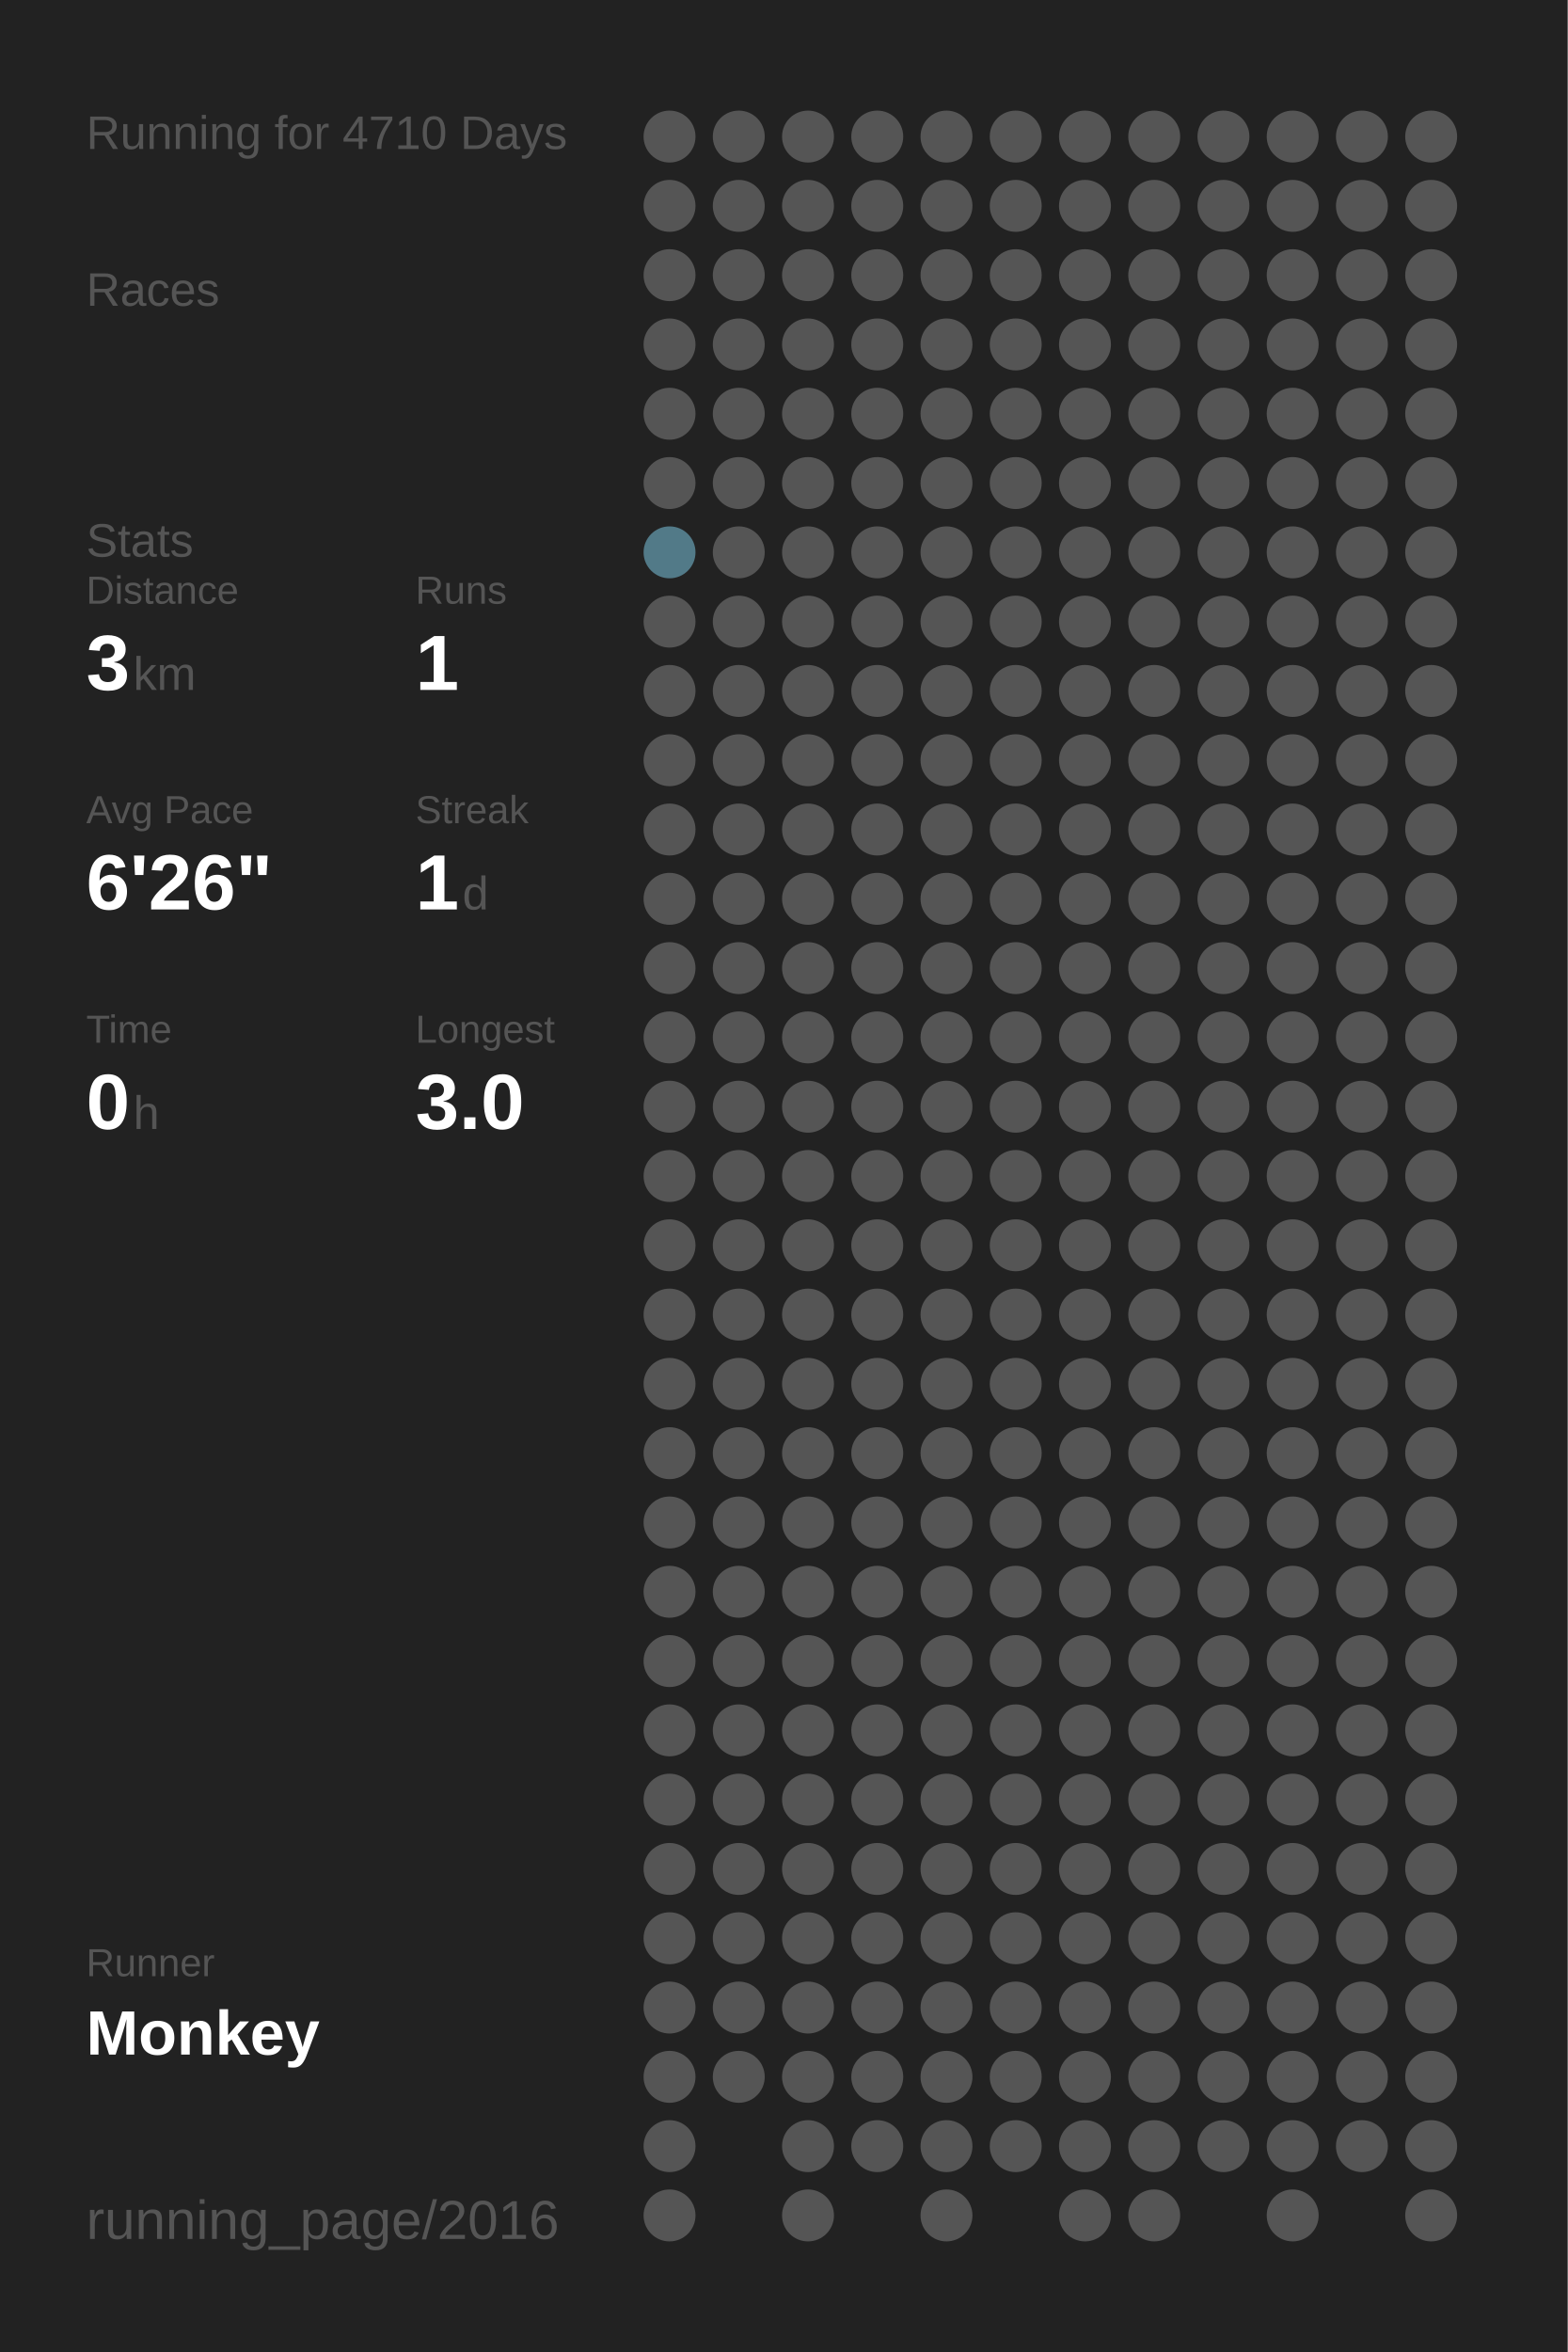
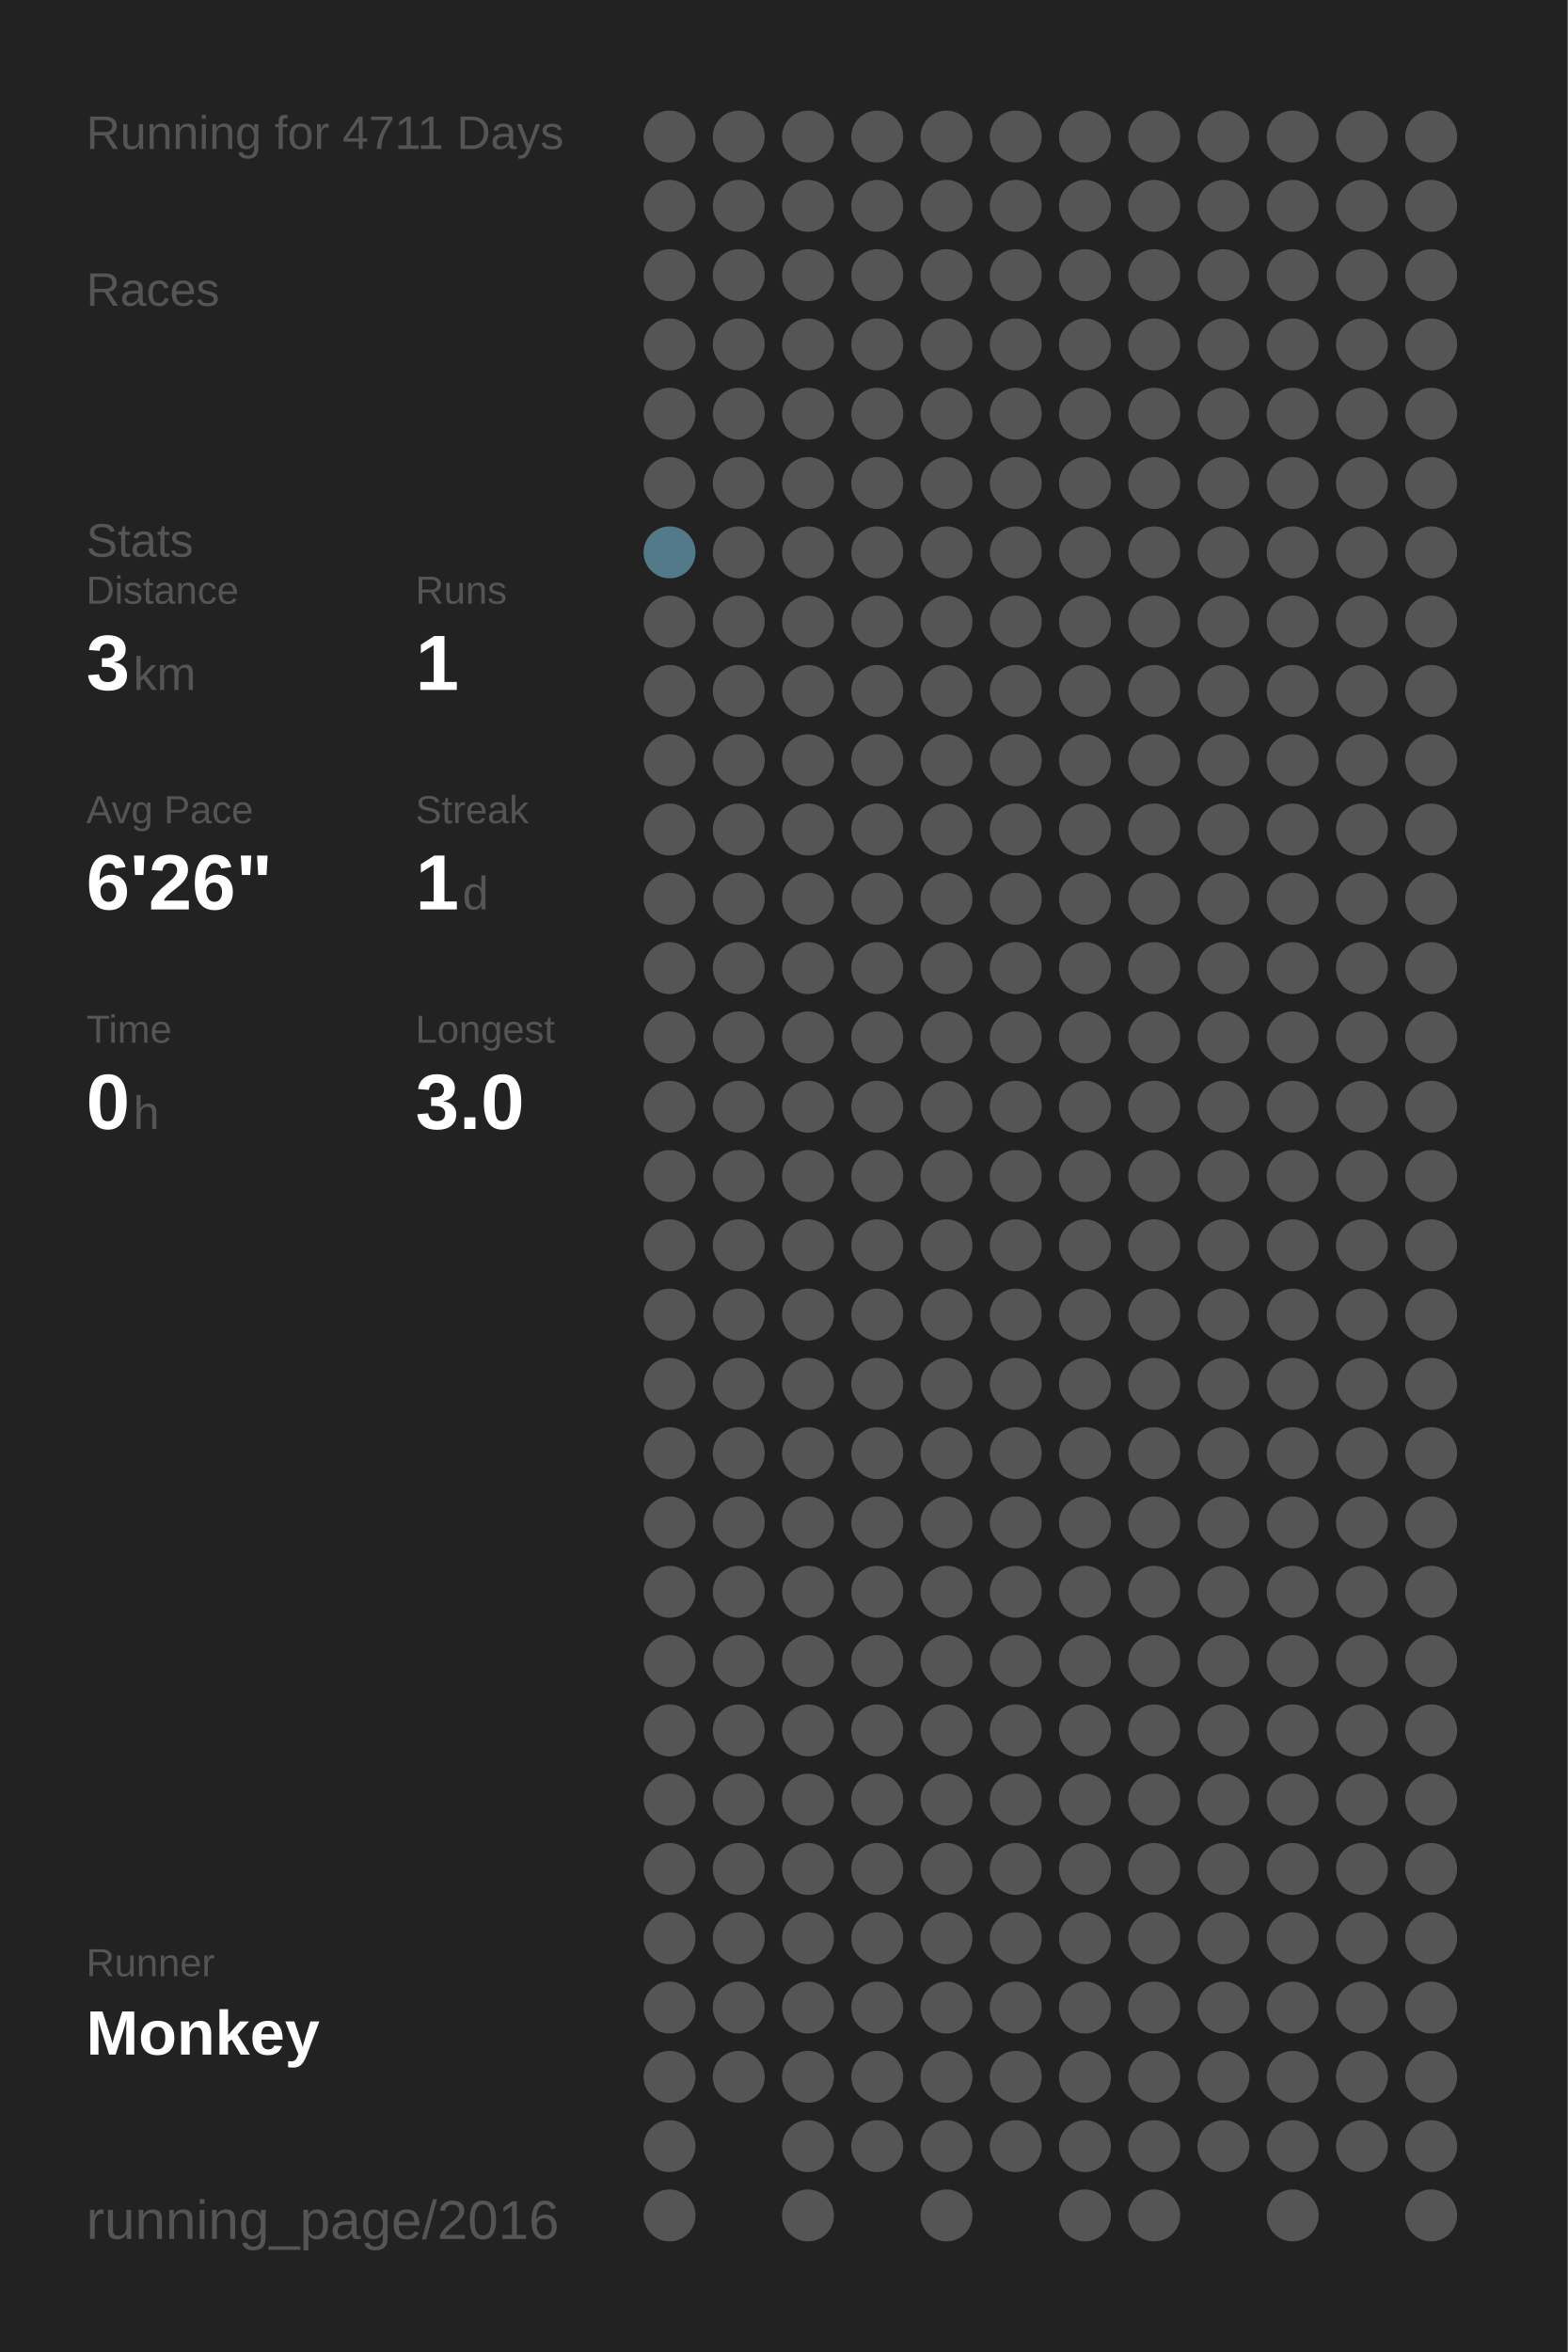
<svg xmlns="http://www.w3.org/2000/svg" baseProfile="full" height="300mm" version="1.1" viewBox="0,0,200,300" width="200mm">
  <defs />
  <rect fill="#222222" height="300" width="200" x="0" y="0" />
-   <text fill="#555555" style="font-size:6px; font-family:Arial;" x="11" y="19">Running for 4710 Days</text>
+   <text fill="#555555" style="font-size:6px; font-family:Arial;" x="11" y="19">Running for 4711 Days</text>
  <text fill="#555555" style="font-size:6px; font-family:Arial;" x="11" y="39">Races</text>
  <text fill="#555555" style="font-size:6px; font-family:Arial;" x="11" y="71">Stats</text>
  <text fill="#555555" style="font-size:5px; font-family:Arial;" x="11" y="77">Distance</text>
  <text fill="#FFFFFF" style="font-size:10px; font-family:Arial; font-weight:bold;" x="11" y="88">3</text>
  <text fill="#555555" style="font-size:6px; font-family:Arial;" x="17" y="88">km</text>
  <text fill="#555555" style="font-size:5px; font-family:Arial;" x="53" y="77">Runs</text>
  <text fill="#FFFFFF" style="font-size:10px; font-family:Arial; font-weight:bold;" x="53" y="88">1</text>
  <text fill="#555555" style="font-size:5px; font-family:Arial;" x="11" y="105">Avg Pace</text>
  <text fill="#FFFFFF" style="font-size:10px; font-family:Arial; font-weight:bold;" x="11" y="116">6'26"</text>
  <text fill="#555555" style="font-size:5px; font-family:Arial;" x="53" y="105">Streak</text>
  <text fill="#FFFFFF" style="font-size:10px; font-family:Arial; font-weight:bold;" x="53" y="116">1</text>
  <text fill="#555555" style="font-size:6px; font-family:Arial;" x="59" y="116">d</text>
  <text fill="#555555" style="font-size:5px; font-family:Arial;" x="11" y="133">Time</text>
  <text fill="#FFFFFF" style="font-size:10px; font-family:Arial; font-weight:bold;" x="11" y="144">0</text>
  <text fill="#555555" style="font-size:6px; font-family:Arial;" x="17" y="144">h</text>
  <text fill="#555555" style="font-size:5px; font-family:Arial;" x="53" y="133">Longest</text>
  <text fill="#FFFFFF" style="font-size:10px; font-family:Arial; font-weight:bold;" x="53" y="144">3.0</text>
  <text fill="#555555" style="font-size:5px; font-family:Arial;" x="11" y="252.065">Runner</text>
  <text fill="#FFFFFF" style="font-size:8px; font-family:Arial; font-weight:bold;" x="11" y="262.065">Monkey</text>
  <text fill="#555555" style="font-size:7px; font-family:Arial;" x="11" y="285.581">running_page/2016</text>
  <circle cx="85.417" cy="17.419" fill="#555555" r="3.312" />
  <circle cx="85.417" cy="26.258" fill="#555555" r="3.312" />
  <circle cx="85.417" cy="35.097" fill="#555555" r="3.312" />
  <circle cx="85.417" cy="43.935" fill="#555555" r="3.312" />
  <circle cx="85.417" cy="52.774" fill="#555555" r="3.312" />
  <circle cx="85.417" cy="61.613" fill="#555555" r="3.312" />
  <circle cx="85.417" cy="70.452" fill="#527a88" r="3.312" />
  <circle cx="85.417" cy="79.29" fill="#555555" r="3.312" />
  <circle cx="85.417" cy="88.129" fill="#555555" r="3.312" />
  <circle cx="85.417" cy="96.968" fill="#555555" r="3.312" />
  <circle cx="85.417" cy="105.806" fill="#555555" r="3.312" />
  <circle cx="85.417" cy="114.645" fill="#555555" r="3.312" />
  <circle cx="85.417" cy="123.484" fill="#555555" r="3.312" />
  <circle cx="85.417" cy="132.323" fill="#555555" r="3.312" />
  <circle cx="85.417" cy="141.161" fill="#555555" r="3.312" />
  <circle cx="85.417" cy="150" fill="#555555" r="3.312" />
  <circle cx="85.417" cy="158.839" fill="#555555" r="3.312" />
  <circle cx="85.417" cy="167.677" fill="#555555" r="3.312" />
  <circle cx="85.417" cy="176.516" fill="#555555" r="3.312" />
  <circle cx="85.417" cy="185.355" fill="#555555" r="3.312" />
  <circle cx="85.417" cy="194.194" fill="#555555" r="3.312" />
  <circle cx="85.417" cy="203.032" fill="#555555" r="3.312" />
  <circle cx="85.417" cy="211.871" fill="#555555" r="3.312" />
  <circle cx="85.417" cy="220.71" fill="#555555" r="3.312" />
  <circle cx="85.417" cy="229.548" fill="#555555" r="3.312" />
  <circle cx="85.417" cy="238.387" fill="#555555" r="3.312" />
  <circle cx="85.417" cy="247.226" fill="#555555" r="3.312" />
  <circle cx="85.417" cy="256.065" fill="#555555" r="3.312" />
  <circle cx="85.417" cy="264.903" fill="#555555" r="3.312" />
  <circle cx="85.417" cy="273.742" fill="#555555" r="3.312" />
  <circle cx="85.417" cy="282.581" fill="#555555" r="3.312" />
  <circle cx="94.25" cy="17.419" fill="#555555" r="3.312" />
  <circle cx="94.25" cy="26.258" fill="#555555" r="3.312" />
  <circle cx="94.25" cy="35.097" fill="#555555" r="3.312" />
  <circle cx="94.25" cy="43.935" fill="#555555" r="3.312" />
  <circle cx="94.25" cy="52.774" fill="#555555" r="3.312" />
  <circle cx="94.25" cy="61.613" fill="#555555" r="3.312" />
  <circle cx="94.25" cy="70.452" fill="#555555" r="3.312" />
  <circle cx="94.25" cy="79.29" fill="#555555" r="3.312" />
  <circle cx="94.25" cy="88.129" fill="#555555" r="3.312" />
  <circle cx="94.25" cy="96.968" fill="#555555" r="3.312" />
  <circle cx="94.25" cy="105.806" fill="#555555" r="3.312" />
  <circle cx="94.25" cy="114.645" fill="#555555" r="3.312" />
  <circle cx="94.25" cy="123.484" fill="#555555" r="3.312" />
  <circle cx="94.25" cy="132.323" fill="#555555" r="3.312" />
  <circle cx="94.25" cy="141.161" fill="#555555" r="3.312" />
  <circle cx="94.25" cy="150" fill="#555555" r="3.312" />
  <circle cx="94.25" cy="158.839" fill="#555555" r="3.312" />
  <circle cx="94.25" cy="167.677" fill="#555555" r="3.312" />
  <circle cx="94.25" cy="176.516" fill="#555555" r="3.312" />
  <circle cx="94.25" cy="185.355" fill="#555555" r="3.312" />
  <circle cx="94.25" cy="194.194" fill="#555555" r="3.312" />
  <circle cx="94.25" cy="203.032" fill="#555555" r="3.312" />
  <circle cx="94.25" cy="211.871" fill="#555555" r="3.312" />
  <circle cx="94.25" cy="220.71" fill="#555555" r="3.312" />
  <circle cx="94.25" cy="229.548" fill="#555555" r="3.312" />
  <circle cx="94.25" cy="238.387" fill="#555555" r="3.312" />
  <circle cx="94.25" cy="247.226" fill="#555555" r="3.312" />
  <circle cx="94.25" cy="256.065" fill="#555555" r="3.312" />
  <circle cx="94.25" cy="264.903" fill="#555555" r="3.312" />
  <circle cx="103.083" cy="17.419" fill="#555555" r="3.312" />
  <circle cx="103.083" cy="26.258" fill="#555555" r="3.312" />
  <circle cx="103.083" cy="35.097" fill="#555555" r="3.312" />
  <circle cx="103.083" cy="43.935" fill="#555555" r="3.312" />
  <circle cx="103.083" cy="52.774" fill="#555555" r="3.312" />
  <circle cx="103.083" cy="61.613" fill="#555555" r="3.312" />
  <circle cx="103.083" cy="70.452" fill="#555555" r="3.312" />
  <circle cx="103.083" cy="79.29" fill="#555555" r="3.312" />
  <circle cx="103.083" cy="88.129" fill="#555555" r="3.312" />
  <circle cx="103.083" cy="96.968" fill="#555555" r="3.312" />
  <circle cx="103.083" cy="105.806" fill="#555555" r="3.312" />
  <circle cx="103.083" cy="114.645" fill="#555555" r="3.312" />
  <circle cx="103.083" cy="123.484" fill="#555555" r="3.312" />
  <circle cx="103.083" cy="132.323" fill="#555555" r="3.312" />
  <circle cx="103.083" cy="141.161" fill="#555555" r="3.312" />
  <circle cx="103.083" cy="150" fill="#555555" r="3.312" />
  <circle cx="103.083" cy="158.839" fill="#555555" r="3.312" />
  <circle cx="103.083" cy="167.677" fill="#555555" r="3.312" />
  <circle cx="103.083" cy="176.516" fill="#555555" r="3.312" />
  <circle cx="103.083" cy="185.355" fill="#555555" r="3.312" />
  <circle cx="103.083" cy="194.194" fill="#555555" r="3.312" />
  <circle cx="103.083" cy="203.032" fill="#555555" r="3.312" />
  <circle cx="103.083" cy="211.871" fill="#555555" r="3.312" />
  <circle cx="103.083" cy="220.71" fill="#555555" r="3.312" />
  <circle cx="103.083" cy="229.548" fill="#555555" r="3.312" />
  <circle cx="103.083" cy="238.387" fill="#555555" r="3.312" />
  <circle cx="103.083" cy="247.226" fill="#555555" r="3.312" />
  <circle cx="103.083" cy="256.065" fill="#555555" r="3.312" />
  <circle cx="103.083" cy="264.903" fill="#555555" r="3.312" />
  <circle cx="103.083" cy="273.742" fill="#555555" r="3.312" />
  <circle cx="103.083" cy="282.581" fill="#555555" r="3.312" />
  <circle cx="111.917" cy="17.419" fill="#555555" r="3.312" />
  <circle cx="111.917" cy="26.258" fill="#555555" r="3.312" />
  <circle cx="111.917" cy="35.097" fill="#555555" r="3.312" />
  <circle cx="111.917" cy="43.935" fill="#555555" r="3.312" />
  <circle cx="111.917" cy="52.774" fill="#555555" r="3.312" />
  <circle cx="111.917" cy="61.613" fill="#555555" r="3.312" />
  <circle cx="111.917" cy="70.452" fill="#555555" r="3.312" />
  <circle cx="111.917" cy="79.29" fill="#555555" r="3.312" />
  <circle cx="111.917" cy="88.129" fill="#555555" r="3.312" />
  <circle cx="111.917" cy="96.968" fill="#555555" r="3.312" />
  <circle cx="111.917" cy="105.806" fill="#555555" r="3.312" />
  <circle cx="111.917" cy="114.645" fill="#555555" r="3.312" />
  <circle cx="111.917" cy="123.484" fill="#555555" r="3.312" />
  <circle cx="111.917" cy="132.323" fill="#555555" r="3.312" />
  <circle cx="111.917" cy="141.161" fill="#555555" r="3.312" />
  <circle cx="111.917" cy="150" fill="#555555" r="3.312" />
  <circle cx="111.917" cy="158.839" fill="#555555" r="3.312" />
  <circle cx="111.917" cy="167.677" fill="#555555" r="3.312" />
  <circle cx="111.917" cy="176.516" fill="#555555" r="3.312" />
  <circle cx="111.917" cy="185.355" fill="#555555" r="3.312" />
  <circle cx="111.917" cy="194.194" fill="#555555" r="3.312" />
  <circle cx="111.917" cy="203.032" fill="#555555" r="3.312" />
  <circle cx="111.917" cy="211.871" fill="#555555" r="3.312" />
  <circle cx="111.917" cy="220.71" fill="#555555" r="3.312" />
  <circle cx="111.917" cy="229.548" fill="#555555" r="3.312" />
  <circle cx="111.917" cy="238.387" fill="#555555" r="3.312" />
  <circle cx="111.917" cy="247.226" fill="#555555" r="3.312" />
  <circle cx="111.917" cy="256.065" fill="#555555" r="3.312" />
  <circle cx="111.917" cy="264.903" fill="#555555" r="3.312" />
  <circle cx="111.917" cy="273.742" fill="#555555" r="3.312" />
  <circle cx="120.75" cy="17.419" fill="#555555" r="3.312" />
  <circle cx="120.75" cy="26.258" fill="#555555" r="3.312" />
  <circle cx="120.75" cy="35.097" fill="#555555" r="3.312" />
  <circle cx="120.75" cy="43.935" fill="#555555" r="3.312" />
  <circle cx="120.75" cy="52.774" fill="#555555" r="3.312" />
  <circle cx="120.75" cy="61.613" fill="#555555" r="3.312" />
  <circle cx="120.75" cy="70.452" fill="#555555" r="3.312" />
  <circle cx="120.75" cy="79.29" fill="#555555" r="3.312" />
  <circle cx="120.75" cy="88.129" fill="#555555" r="3.312" />
  <circle cx="120.75" cy="96.968" fill="#555555" r="3.312" />
  <circle cx="120.75" cy="105.806" fill="#555555" r="3.312" />
  <circle cx="120.75" cy="114.645" fill="#555555" r="3.312" />
  <circle cx="120.75" cy="123.484" fill="#555555" r="3.312" />
  <circle cx="120.75" cy="132.323" fill="#555555" r="3.312" />
  <circle cx="120.75" cy="141.161" fill="#555555" r="3.312" />
  <circle cx="120.75" cy="150" fill="#555555" r="3.312" />
  <circle cx="120.75" cy="158.839" fill="#555555" r="3.312" />
  <circle cx="120.75" cy="167.677" fill="#555555" r="3.312" />
  <circle cx="120.75" cy="176.516" fill="#555555" r="3.312" />
  <circle cx="120.75" cy="185.355" fill="#555555" r="3.312" />
  <circle cx="120.75" cy="194.194" fill="#555555" r="3.312" />
  <circle cx="120.75" cy="203.032" fill="#555555" r="3.312" />
  <circle cx="120.75" cy="211.871" fill="#555555" r="3.312" />
  <circle cx="120.75" cy="220.71" fill="#555555" r="3.312" />
  <circle cx="120.75" cy="229.548" fill="#555555" r="3.312" />
  <circle cx="120.75" cy="238.387" fill="#555555" r="3.312" />
  <circle cx="120.75" cy="247.226" fill="#555555" r="3.312" />
  <circle cx="120.75" cy="256.065" fill="#555555" r="3.312" />
  <circle cx="120.75" cy="264.903" fill="#555555" r="3.312" />
  <circle cx="120.75" cy="273.742" fill="#555555" r="3.312" />
  <circle cx="120.75" cy="282.581" fill="#555555" r="3.312" />
  <circle cx="129.583" cy="17.419" fill="#555555" r="3.312" />
  <circle cx="129.583" cy="26.258" fill="#555555" r="3.312" />
  <circle cx="129.583" cy="35.097" fill="#555555" r="3.312" />
  <circle cx="129.583" cy="43.935" fill="#555555" r="3.312" />
  <circle cx="129.583" cy="52.774" fill="#555555" r="3.312" />
  <circle cx="129.583" cy="61.613" fill="#555555" r="3.312" />
  <circle cx="129.583" cy="70.452" fill="#555555" r="3.312" />
  <circle cx="129.583" cy="79.29" fill="#555555" r="3.312" />
  <circle cx="129.583" cy="88.129" fill="#555555" r="3.312" />
  <circle cx="129.583" cy="96.968" fill="#555555" r="3.312" />
  <circle cx="129.583" cy="105.806" fill="#555555" r="3.312" />
  <circle cx="129.583" cy="114.645" fill="#555555" r="3.312" />
  <circle cx="129.583" cy="123.484" fill="#555555" r="3.312" />
  <circle cx="129.583" cy="132.323" fill="#555555" r="3.312" />
  <circle cx="129.583" cy="141.161" fill="#555555" r="3.312" />
  <circle cx="129.583" cy="150" fill="#555555" r="3.312" />
  <circle cx="129.583" cy="158.839" fill="#555555" r="3.312" />
  <circle cx="129.583" cy="167.677" fill="#555555" r="3.312" />
  <circle cx="129.583" cy="176.516" fill="#555555" r="3.312" />
  <circle cx="129.583" cy="185.355" fill="#555555" r="3.312" />
  <circle cx="129.583" cy="194.194" fill="#555555" r="3.312" />
  <circle cx="129.583" cy="203.032" fill="#555555" r="3.312" />
  <circle cx="129.583" cy="211.871" fill="#555555" r="3.312" />
  <circle cx="129.583" cy="220.71" fill="#555555" r="3.312" />
  <circle cx="129.583" cy="229.548" fill="#555555" r="3.312" />
  <circle cx="129.583" cy="238.387" fill="#555555" r="3.312" />
  <circle cx="129.583" cy="247.226" fill="#555555" r="3.312" />
  <circle cx="129.583" cy="256.065" fill="#555555" r="3.312" />
  <circle cx="129.583" cy="264.903" fill="#555555" r="3.312" />
  <circle cx="129.583" cy="273.742" fill="#555555" r="3.312" />
  <circle cx="138.417" cy="17.419" fill="#555555" r="3.312" />
  <circle cx="138.417" cy="26.258" fill="#555555" r="3.312" />
  <circle cx="138.417" cy="35.097" fill="#555555" r="3.312" />
  <circle cx="138.417" cy="43.935" fill="#555555" r="3.312" />
  <circle cx="138.417" cy="52.774" fill="#555555" r="3.312" />
  <circle cx="138.417" cy="61.613" fill="#555555" r="3.312" />
  <circle cx="138.417" cy="70.452" fill="#555555" r="3.312" />
  <circle cx="138.417" cy="79.29" fill="#555555" r="3.312" />
  <circle cx="138.417" cy="88.129" fill="#555555" r="3.312" />
  <circle cx="138.417" cy="96.968" fill="#555555" r="3.312" />
  <circle cx="138.417" cy="105.806" fill="#555555" r="3.312" />
  <circle cx="138.417" cy="114.645" fill="#555555" r="3.312" />
  <circle cx="138.417" cy="123.484" fill="#555555" r="3.312" />
  <circle cx="138.417" cy="132.323" fill="#555555" r="3.312" />
  <circle cx="138.417" cy="141.161" fill="#555555" r="3.312" />
  <circle cx="138.417" cy="150" fill="#555555" r="3.312" />
  <circle cx="138.417" cy="158.839" fill="#555555" r="3.312" />
  <circle cx="138.417" cy="167.677" fill="#555555" r="3.312" />
  <circle cx="138.417" cy="176.516" fill="#555555" r="3.312" />
  <circle cx="138.417" cy="185.355" fill="#555555" r="3.312" />
  <circle cx="138.417" cy="194.194" fill="#555555" r="3.312" />
  <circle cx="138.417" cy="203.032" fill="#555555" r="3.312" />
  <circle cx="138.417" cy="211.871" fill="#555555" r="3.312" />
  <circle cx="138.417" cy="220.71" fill="#555555" r="3.312" />
  <circle cx="138.417" cy="229.548" fill="#555555" r="3.312" />
  <circle cx="138.417" cy="238.387" fill="#555555" r="3.312" />
  <circle cx="138.417" cy="247.226" fill="#555555" r="3.312" />
  <circle cx="138.417" cy="256.065" fill="#555555" r="3.312" />
  <circle cx="138.417" cy="264.903" fill="#555555" r="3.312" />
  <circle cx="138.417" cy="273.742" fill="#555555" r="3.312" />
  <circle cx="138.417" cy="282.581" fill="#555555" r="3.312" />
  <circle cx="147.25" cy="17.419" fill="#555555" r="3.312" />
  <circle cx="147.25" cy="26.258" fill="#555555" r="3.312" />
  <circle cx="147.25" cy="35.097" fill="#555555" r="3.312" />
  <circle cx="147.25" cy="43.935" fill="#555555" r="3.312" />
  <circle cx="147.25" cy="52.774" fill="#555555" r="3.312" />
  <circle cx="147.25" cy="61.613" fill="#555555" r="3.312" />
  <circle cx="147.25" cy="70.452" fill="#555555" r="3.312" />
  <circle cx="147.25" cy="79.29" fill="#555555" r="3.312" />
  <circle cx="147.25" cy="88.129" fill="#555555" r="3.312" />
  <circle cx="147.25" cy="96.968" fill="#555555" r="3.312" />
  <circle cx="147.25" cy="105.806" fill="#555555" r="3.312" />
  <circle cx="147.25" cy="114.645" fill="#555555" r="3.312" />
  <circle cx="147.25" cy="123.484" fill="#555555" r="3.312" />
  <circle cx="147.25" cy="132.323" fill="#555555" r="3.312" />
  <circle cx="147.25" cy="141.161" fill="#555555" r="3.312" />
  <circle cx="147.25" cy="150" fill="#555555" r="3.312" />
  <circle cx="147.25" cy="158.839" fill="#555555" r="3.312" />
  <circle cx="147.25" cy="167.677" fill="#555555" r="3.312" />
  <circle cx="147.25" cy="176.516" fill="#555555" r="3.312" />
  <circle cx="147.25" cy="185.355" fill="#555555" r="3.312" />
  <circle cx="147.25" cy="194.194" fill="#555555" r="3.312" />
  <circle cx="147.25" cy="203.032" fill="#555555" r="3.312" />
  <circle cx="147.25" cy="211.871" fill="#555555" r="3.312" />
  <circle cx="147.25" cy="220.71" fill="#555555" r="3.312" />
  <circle cx="147.25" cy="229.548" fill="#555555" r="3.312" />
  <circle cx="147.25" cy="238.387" fill="#555555" r="3.312" />
  <circle cx="147.25" cy="247.226" fill="#555555" r="3.312" />
  <circle cx="147.25" cy="256.065" fill="#555555" r="3.312" />
  <circle cx="147.25" cy="264.903" fill="#555555" r="3.312" />
  <circle cx="147.25" cy="273.742" fill="#555555" r="3.312" />
  <circle cx="147.25" cy="282.581" fill="#555555" r="3.312" />
  <circle cx="156.083" cy="17.419" fill="#555555" r="3.312" />
  <circle cx="156.083" cy="26.258" fill="#555555" r="3.312" />
  <circle cx="156.083" cy="35.097" fill="#555555" r="3.312" />
  <circle cx="156.083" cy="43.935" fill="#555555" r="3.312" />
  <circle cx="156.083" cy="52.774" fill="#555555" r="3.312" />
  <circle cx="156.083" cy="61.613" fill="#555555" r="3.312" />
  <circle cx="156.083" cy="70.452" fill="#555555" r="3.312" />
  <circle cx="156.083" cy="79.29" fill="#555555" r="3.312" />
  <circle cx="156.083" cy="88.129" fill="#555555" r="3.312" />
  <circle cx="156.083" cy="96.968" fill="#555555" r="3.312" />
  <circle cx="156.083" cy="105.806" fill="#555555" r="3.312" />
  <circle cx="156.083" cy="114.645" fill="#555555" r="3.312" />
  <circle cx="156.083" cy="123.484" fill="#555555" r="3.312" />
  <circle cx="156.083" cy="132.323" fill="#555555" r="3.312" />
  <circle cx="156.083" cy="141.161" fill="#555555" r="3.312" />
  <circle cx="156.083" cy="150" fill="#555555" r="3.312" />
  <circle cx="156.083" cy="158.839" fill="#555555" r="3.312" />
  <circle cx="156.083" cy="167.677" fill="#555555" r="3.312" />
  <circle cx="156.083" cy="176.516" fill="#555555" r="3.312" />
  <circle cx="156.083" cy="185.355" fill="#555555" r="3.312" />
  <circle cx="156.083" cy="194.194" fill="#555555" r="3.312" />
  <circle cx="156.083" cy="203.032" fill="#555555" r="3.312" />
  <circle cx="156.083" cy="211.871" fill="#555555" r="3.312" />
  <circle cx="156.083" cy="220.71" fill="#555555" r="3.312" />
  <circle cx="156.083" cy="229.548" fill="#555555" r="3.312" />
  <circle cx="156.083" cy="238.387" fill="#555555" r="3.312" />
  <circle cx="156.083" cy="247.226" fill="#555555" r="3.312" />
  <circle cx="156.083" cy="256.065" fill="#555555" r="3.312" />
  <circle cx="156.083" cy="264.903" fill="#555555" r="3.312" />
  <circle cx="156.083" cy="273.742" fill="#555555" r="3.312" />
  <circle cx="164.917" cy="17.419" fill="#555555" r="3.312" />
  <circle cx="164.917" cy="26.258" fill="#555555" r="3.312" />
  <circle cx="164.917" cy="35.097" fill="#555555" r="3.312" />
  <circle cx="164.917" cy="43.935" fill="#555555" r="3.312" />
  <circle cx="164.917" cy="52.774" fill="#555555" r="3.312" />
  <circle cx="164.917" cy="61.613" fill="#555555" r="3.312" />
  <circle cx="164.917" cy="70.452" fill="#555555" r="3.312" />
  <circle cx="164.917" cy="79.29" fill="#555555" r="3.312" />
  <circle cx="164.917" cy="88.129" fill="#555555" r="3.312" />
  <circle cx="164.917" cy="96.968" fill="#555555" r="3.312" />
  <circle cx="164.917" cy="105.806" fill="#555555" r="3.312" />
  <circle cx="164.917" cy="114.645" fill="#555555" r="3.312" />
  <circle cx="164.917" cy="123.484" fill="#555555" r="3.312" />
  <circle cx="164.917" cy="132.323" fill="#555555" r="3.312" />
  <circle cx="164.917" cy="141.161" fill="#555555" r="3.312" />
  <circle cx="164.917" cy="150" fill="#555555" r="3.312" />
  <circle cx="164.917" cy="158.839" fill="#555555" r="3.312" />
  <circle cx="164.917" cy="167.677" fill="#555555" r="3.312" />
  <circle cx="164.917" cy="176.516" fill="#555555" r="3.312" />
  <circle cx="164.917" cy="185.355" fill="#555555" r="3.312" />
  <circle cx="164.917" cy="194.194" fill="#555555" r="3.312" />
  <circle cx="164.917" cy="203.032" fill="#555555" r="3.312" />
  <circle cx="164.917" cy="211.871" fill="#555555" r="3.312" />
  <circle cx="164.917" cy="220.71" fill="#555555" r="3.312" />
  <circle cx="164.917" cy="229.548" fill="#555555" r="3.312" />
  <circle cx="164.917" cy="238.387" fill="#555555" r="3.312" />
  <circle cx="164.917" cy="247.226" fill="#555555" r="3.312" />
  <circle cx="164.917" cy="256.065" fill="#555555" r="3.312" />
  <circle cx="164.917" cy="264.903" fill="#555555" r="3.312" />
  <circle cx="164.917" cy="273.742" fill="#555555" r="3.312" />
  <circle cx="164.917" cy="282.581" fill="#555555" r="3.312" />
  <circle cx="173.75" cy="17.419" fill="#555555" r="3.312" />
  <circle cx="173.75" cy="26.258" fill="#555555" r="3.312" />
  <circle cx="173.75" cy="35.097" fill="#555555" r="3.312" />
  <circle cx="173.75" cy="43.935" fill="#555555" r="3.312" />
  <circle cx="173.75" cy="52.774" fill="#555555" r="3.312" />
  <circle cx="173.75" cy="61.613" fill="#555555" r="3.312" />
  <circle cx="173.75" cy="70.452" fill="#555555" r="3.312" />
  <circle cx="173.75" cy="79.29" fill="#555555" r="3.312" />
  <circle cx="173.75" cy="88.129" fill="#555555" r="3.312" />
  <circle cx="173.75" cy="96.968" fill="#555555" r="3.312" />
  <circle cx="173.75" cy="105.806" fill="#555555" r="3.312" />
  <circle cx="173.75" cy="114.645" fill="#555555" r="3.312" />
  <circle cx="173.75" cy="123.484" fill="#555555" r="3.312" />
  <circle cx="173.75" cy="132.323" fill="#555555" r="3.312" />
  <circle cx="173.75" cy="141.161" fill="#555555" r="3.312" />
  <circle cx="173.75" cy="150" fill="#555555" r="3.312" />
  <circle cx="173.75" cy="158.839" fill="#555555" r="3.312" />
  <circle cx="173.75" cy="167.677" fill="#555555" r="3.312" />
  <circle cx="173.75" cy="176.516" fill="#555555" r="3.312" />
  <circle cx="173.75" cy="185.355" fill="#555555" r="3.312" />
  <circle cx="173.75" cy="194.194" fill="#555555" r="3.312" />
  <circle cx="173.75" cy="203.032" fill="#555555" r="3.312" />
  <circle cx="173.75" cy="211.871" fill="#555555" r="3.312" />
  <circle cx="173.75" cy="220.71" fill="#555555" r="3.312" />
  <circle cx="173.75" cy="229.548" fill="#555555" r="3.312" />
  <circle cx="173.75" cy="238.387" fill="#555555" r="3.312" />
  <circle cx="173.75" cy="247.226" fill="#555555" r="3.312" />
  <circle cx="173.75" cy="256.065" fill="#555555" r="3.312" />
  <circle cx="173.75" cy="264.903" fill="#555555" r="3.312" />
  <circle cx="173.75" cy="273.742" fill="#555555" r="3.312" />
  <circle cx="182.583" cy="17.419" fill="#555555" r="3.312" />
  <circle cx="182.583" cy="26.258" fill="#555555" r="3.312" />
  <circle cx="182.583" cy="35.097" fill="#555555" r="3.312" />
  <circle cx="182.583" cy="43.935" fill="#555555" r="3.312" />
  <circle cx="182.583" cy="52.774" fill="#555555" r="3.312" />
  <circle cx="182.583" cy="61.613" fill="#555555" r="3.312" />
  <circle cx="182.583" cy="70.452" fill="#555555" r="3.312" />
  <circle cx="182.583" cy="79.29" fill="#555555" r="3.312" />
  <circle cx="182.583" cy="88.129" fill="#555555" r="3.312" />
  <circle cx="182.583" cy="96.968" fill="#555555" r="3.312" />
  <circle cx="182.583" cy="105.806" fill="#555555" r="3.312" />
  <circle cx="182.583" cy="114.645" fill="#555555" r="3.312" />
  <circle cx="182.583" cy="123.484" fill="#555555" r="3.312" />
  <circle cx="182.583" cy="132.323" fill="#555555" r="3.312" />
  <circle cx="182.583" cy="141.161" fill="#555555" r="3.312" />
  <circle cx="182.583" cy="150" fill="#555555" r="3.312" />
  <circle cx="182.583" cy="158.839" fill="#555555" r="3.312" />
  <circle cx="182.583" cy="167.677" fill="#555555" r="3.312" />
  <circle cx="182.583" cy="176.516" fill="#555555" r="3.312" />
  <circle cx="182.583" cy="185.355" fill="#555555" r="3.312" />
  <circle cx="182.583" cy="194.194" fill="#555555" r="3.312" />
  <circle cx="182.583" cy="203.032" fill="#555555" r="3.312" />
  <circle cx="182.583" cy="211.871" fill="#555555" r="3.312" />
  <circle cx="182.583" cy="220.71" fill="#555555" r="3.312" />
  <circle cx="182.583" cy="229.548" fill="#555555" r="3.312" />
  <circle cx="182.583" cy="238.387" fill="#555555" r="3.312" />
  <circle cx="182.583" cy="247.226" fill="#555555" r="3.312" />
  <circle cx="182.583" cy="256.065" fill="#555555" r="3.312" />
  <circle cx="182.583" cy="264.903" fill="#555555" r="3.312" />
  <circle cx="182.583" cy="273.742" fill="#555555" r="3.312" />
  <circle cx="182.583" cy="282.581" fill="#555555" r="3.312" />
</svg>
